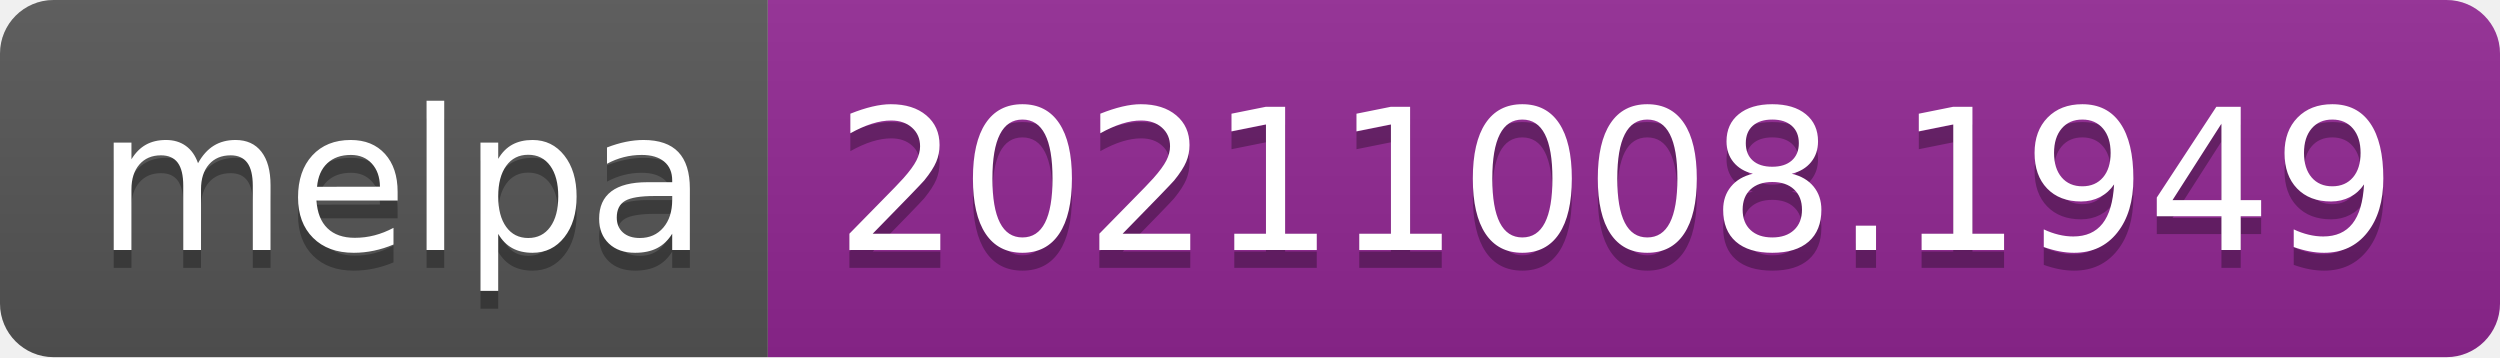
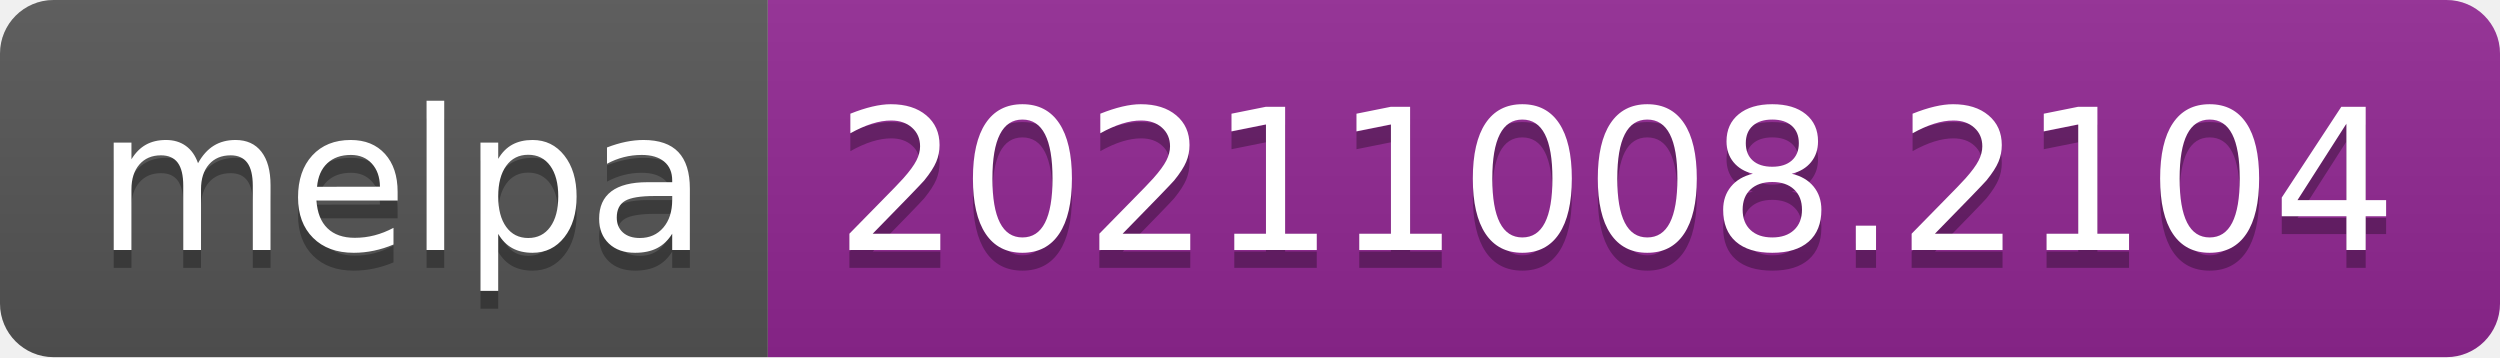
- <svg xmlns="http://www.w3.org/2000/svg" width="140" height="20" role="img" aria-label="melpa: 20211008.1949">
+ <svg xmlns="http://www.w3.org/2000/svg" width="140" height="20" role="img" aria-label="melpa: 20211008.2104">
  <linearGradient id="s" x2="0" y2="100%">
    <stop offset="0" stop-color="#bbb" stop-opacity=".1" />
    <stop offset="1" stop-opacity=".1" />
  </linearGradient>
  <clipPath id="r">
    <rect width="140" height="20" rx="3" fill="#fff" />
  </clipPath>
  <g clip-path="url(#r)">
    <rect width="43" height="20" fill="#555" />
    <rect x="43" width="97" height="20" fill="#922793" />
    <rect width="140" height="20" fill="url(#s)" />
  </g>
  <g fill="#fff" text-anchor="middle" font-family="Verdana,Geneva,DejaVu Sans,sans-serif" text-rendering="geometricPrecision" font-size="110">
    <text aria-hidden="true" x="225" y="150" fill="#010101" fill-opacity=".3" transform="scale(.1)" textLength="330">melpa</text>
    <text x="225" y="140" transform="scale(.1)" fill="#fff" textLength="330">melpa</text>
-     <text aria-hidden="true" x="905" y="150" fill="#010101" fill-opacity=".3" transform="scale(.1)" textLength="870">20211008.1949</text>
-     <text x="905" y="140" transform="scale(.1)" fill="#fff" textLength="870">20211008.1949</text>
+     <text aria-hidden="true" x="905" y="150" fill="#010101" fill-opacity=".3" transform="scale(.1)" textLength="870">20211008.2104</text>
+     <text x="905" y="140" transform="scale(.1)" fill="#fff" textLength="870">20211008.2104</text>
  </g>
</svg>
